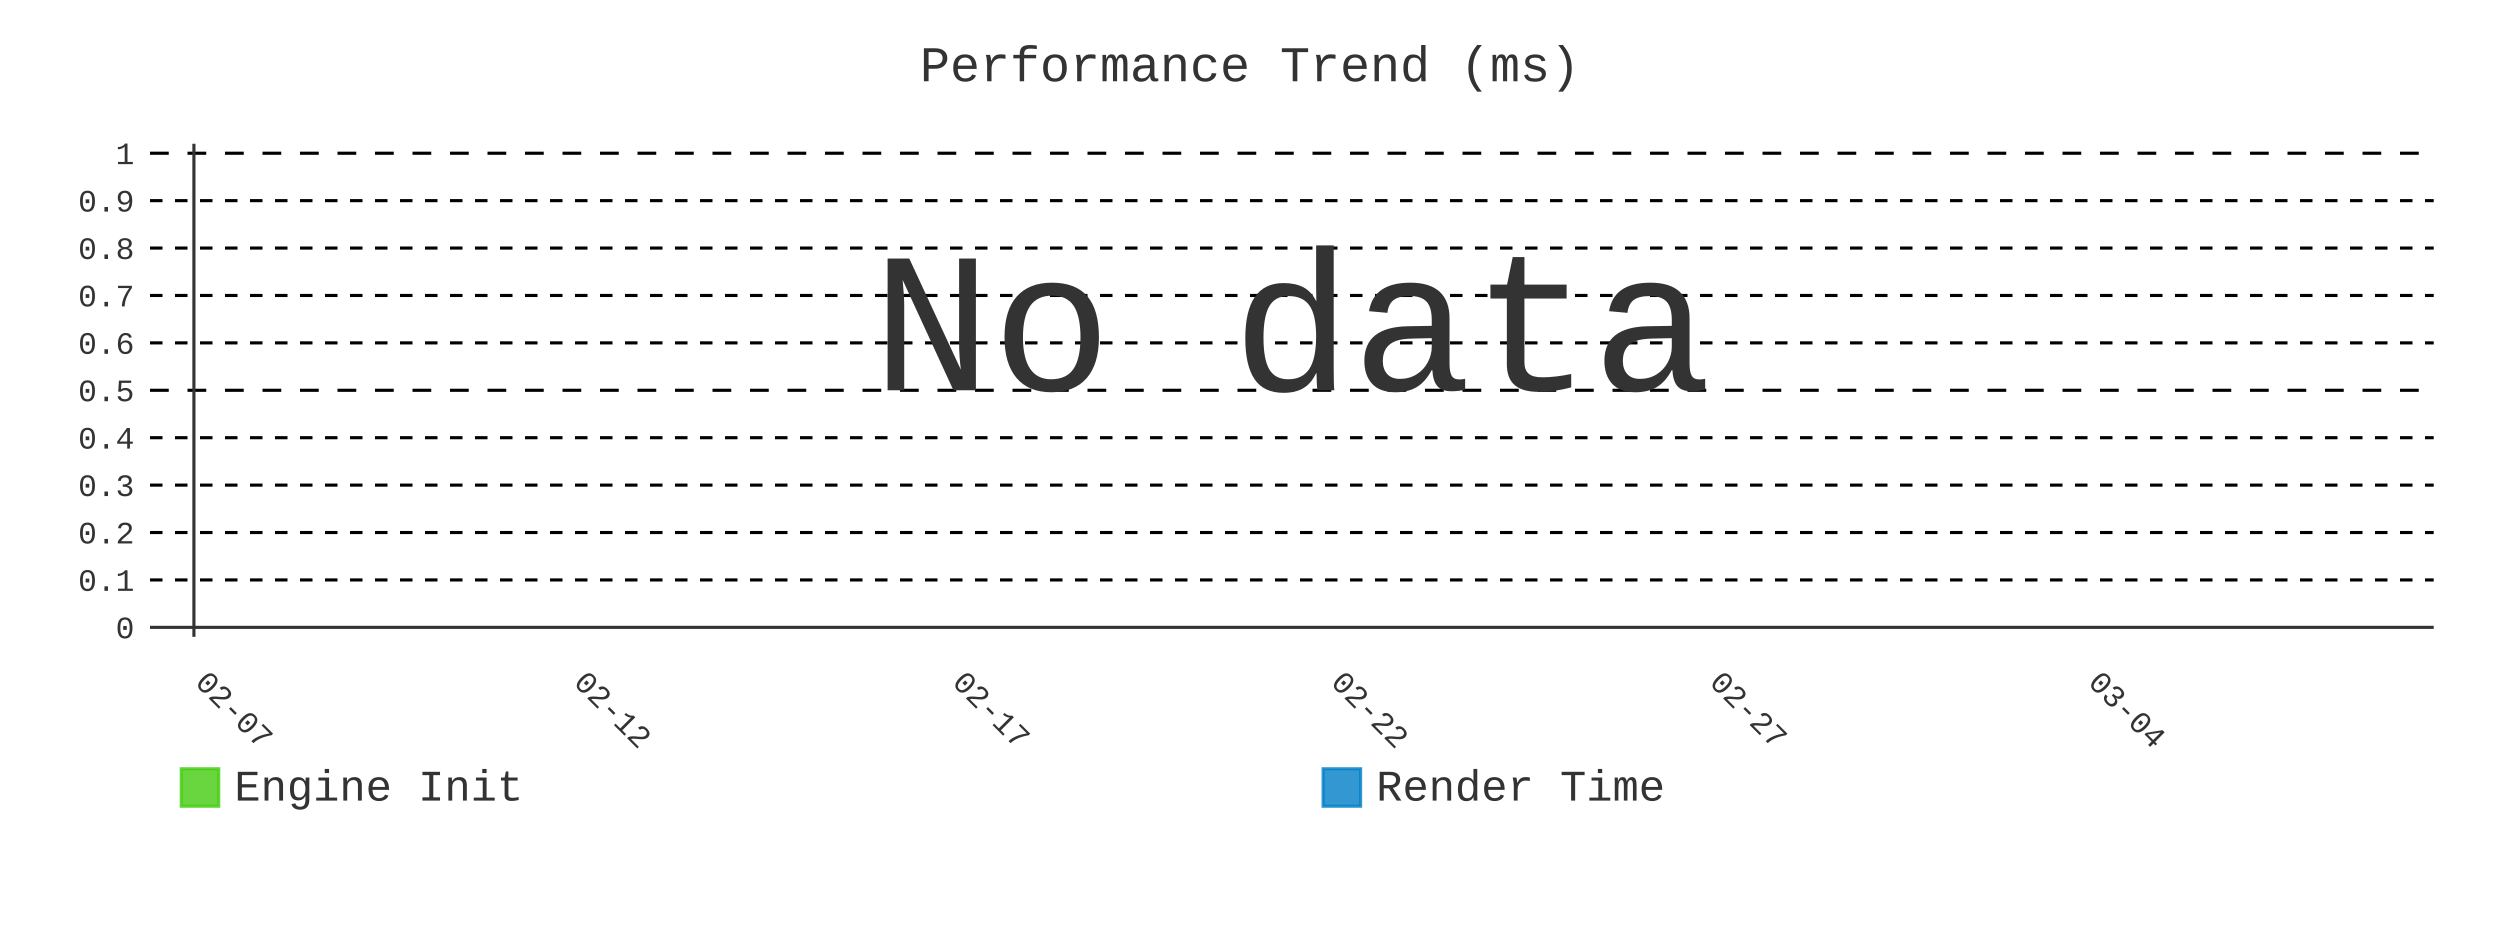
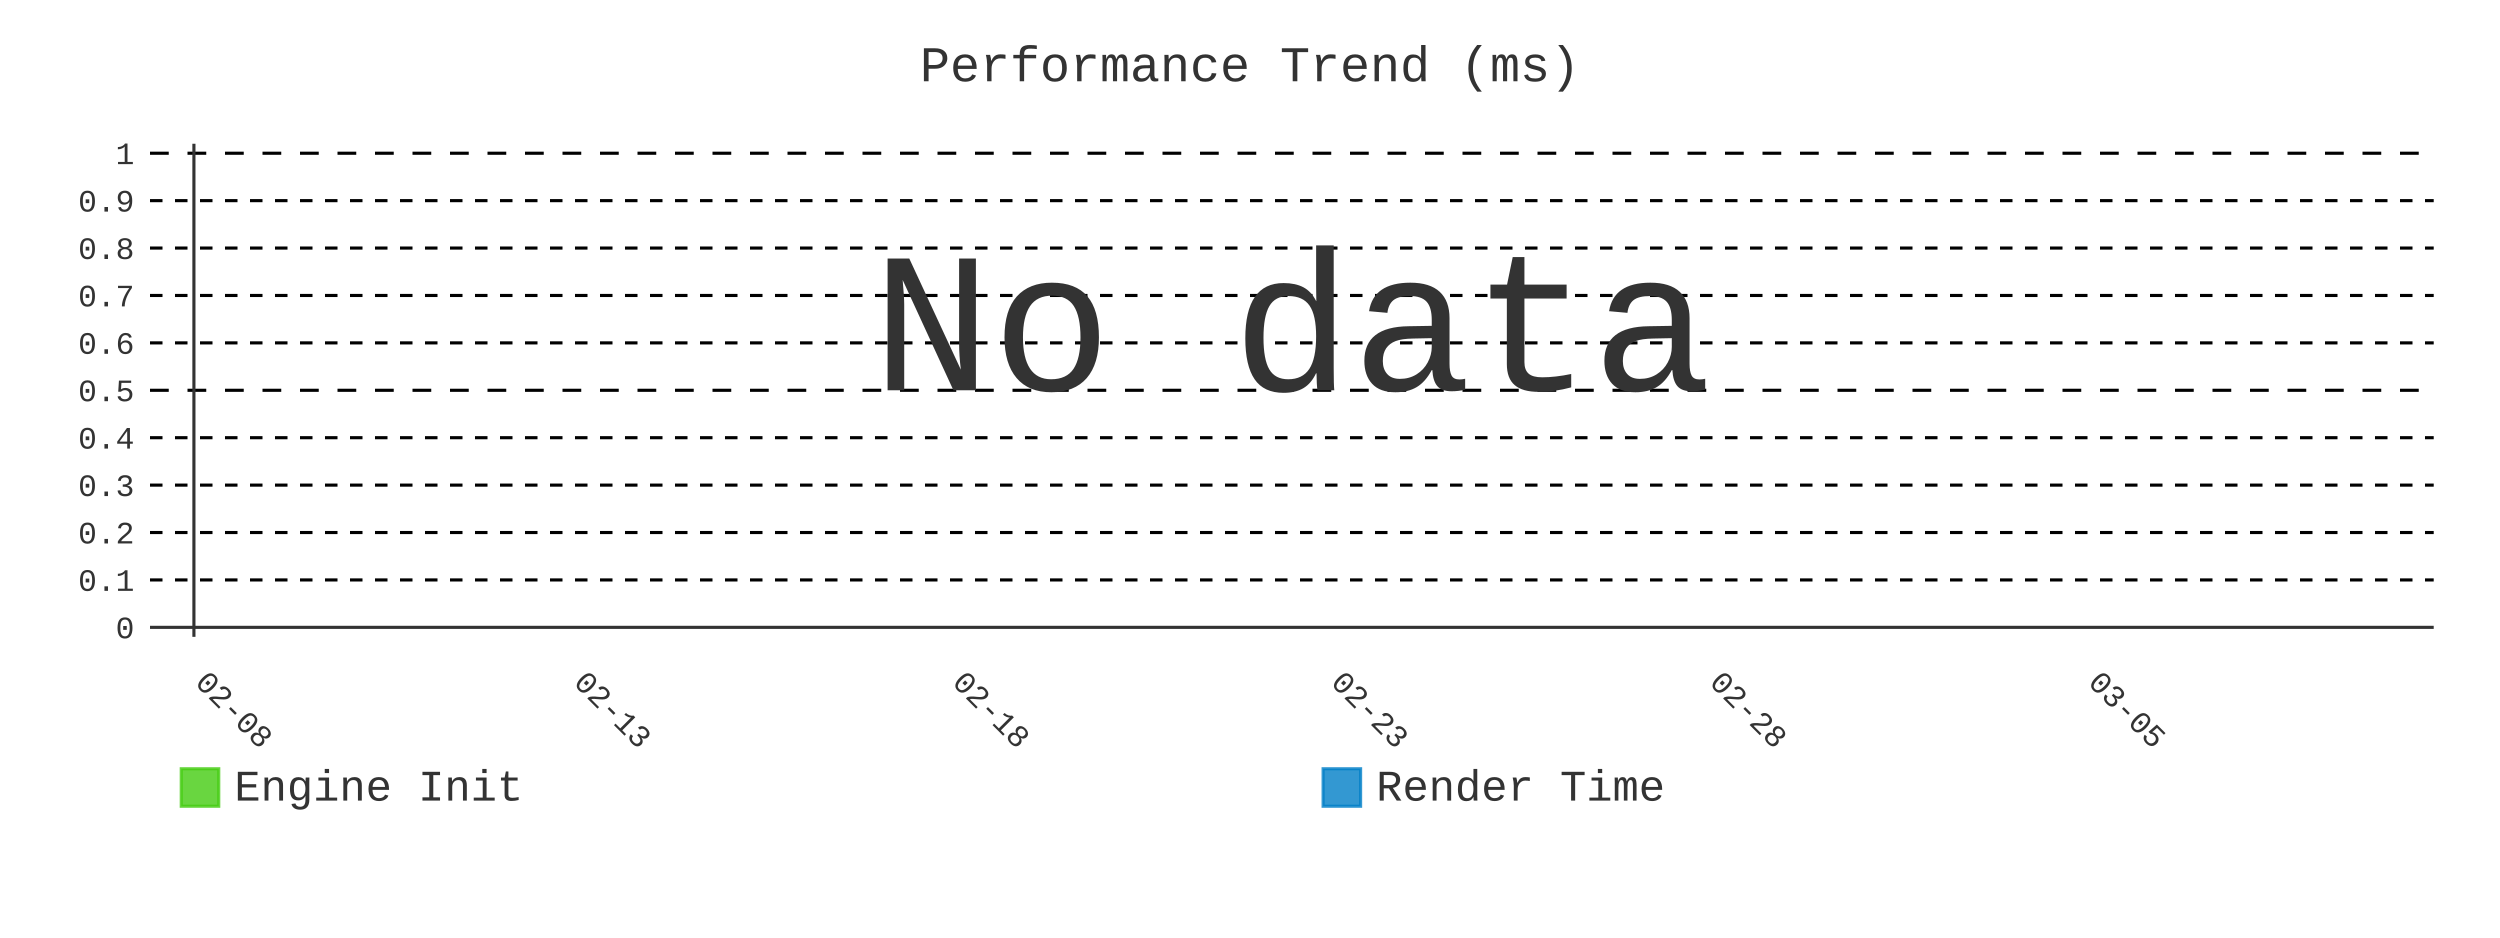
- <svg xmlns="http://www.w3.org/2000/svg" id="chart-3940b5ea-13c8-41a3-b8b1-4fd2efdb040a" class="pygal-chart" viewBox="0 0 800 300">
+ <svg xmlns="http://www.w3.org/2000/svg" id="chart-7c3054dc-77ac-4a10-a716-8469a7b72e62" class="pygal-chart" viewBox="0 0 800 300">
  <defs>
-     <style type="text/css">#chart-3940b5ea-13c8-41a3-b8b1-4fd2efdb040a{-webkit-user-select:none;-webkit-font-smoothing:antialiased;font-family:Consolas,"Liberation Mono",Menlo,Courier,monospace}#chart-3940b5ea-13c8-41a3-b8b1-4fd2efdb040a .title{font-family:Consolas,"Liberation Mono",Menlo,Courier,monospace;font-size:16px}#chart-3940b5ea-13c8-41a3-b8b1-4fd2efdb040a .legends .legend text{font-family:Consolas,"Liberation Mono",Menlo,Courier,monospace;font-size:14px}#chart-3940b5ea-13c8-41a3-b8b1-4fd2efdb040a .axis text{font-family:Consolas,"Liberation Mono",Menlo,Courier,monospace;font-size:10px}#chart-3940b5ea-13c8-41a3-b8b1-4fd2efdb040a .axis text.major{font-family:Consolas,"Liberation Mono",Menlo,Courier,monospace;font-size:10px}#chart-3940b5ea-13c8-41a3-b8b1-4fd2efdb040a .text-overlay text.value{font-family:Consolas,"Liberation Mono",Menlo,Courier,monospace;font-size:16px}#chart-3940b5ea-13c8-41a3-b8b1-4fd2efdb040a .text-overlay text.label{font-family:Consolas,"Liberation Mono",Menlo,Courier,monospace;font-size:10px}#chart-3940b5ea-13c8-41a3-b8b1-4fd2efdb040a .tooltip{font-family:Consolas,"Liberation Mono",Menlo,Courier,monospace;font-size:14px}#chart-3940b5ea-13c8-41a3-b8b1-4fd2efdb040a text.no_data{font-family:Consolas,"Liberation Mono",Menlo,Courier,monospace;font-size:64px}
- #chart-3940b5ea-13c8-41a3-b8b1-4fd2efdb040a{background-color:transparent}#chart-3940b5ea-13c8-41a3-b8b1-4fd2efdb040a path,#chart-3940b5ea-13c8-41a3-b8b1-4fd2efdb040a line,#chart-3940b5ea-13c8-41a3-b8b1-4fd2efdb040a rect,#chart-3940b5ea-13c8-41a3-b8b1-4fd2efdb040a circle{-webkit-transition:400ms;-moz-transition:400ms;transition:400ms}#chart-3940b5ea-13c8-41a3-b8b1-4fd2efdb040a .graph &gt; .background{fill:transparent}#chart-3940b5ea-13c8-41a3-b8b1-4fd2efdb040a .plot &gt; .background{fill:transparent}#chart-3940b5ea-13c8-41a3-b8b1-4fd2efdb040a .graph{fill:#333}#chart-3940b5ea-13c8-41a3-b8b1-4fd2efdb040a text.no_data{fill:#333}#chart-3940b5ea-13c8-41a3-b8b1-4fd2efdb040a .title{fill:#333}#chart-3940b5ea-13c8-41a3-b8b1-4fd2efdb040a .legends .legend text{fill:#333}#chart-3940b5ea-13c8-41a3-b8b1-4fd2efdb040a .legends .legend:hover text{fill:#333}#chart-3940b5ea-13c8-41a3-b8b1-4fd2efdb040a .axis .line{stroke:#333}#chart-3940b5ea-13c8-41a3-b8b1-4fd2efdb040a .axis .guide.line{stroke:#666}#chart-3940b5ea-13c8-41a3-b8b1-4fd2efdb040a .axis .major.line{stroke:#333}#chart-3940b5ea-13c8-41a3-b8b1-4fd2efdb040a .axis text.major{fill:#333}#chart-3940b5ea-13c8-41a3-b8b1-4fd2efdb040a .axis.y .guides:hover .guide.line,#chart-3940b5ea-13c8-41a3-b8b1-4fd2efdb040a .line-graph .axis.x .guides:hover .guide.line,#chart-3940b5ea-13c8-41a3-b8b1-4fd2efdb040a .stackedline-graph .axis.x .guides:hover .guide.line,#chart-3940b5ea-13c8-41a3-b8b1-4fd2efdb040a .xy-graph .axis.x .guides:hover .guide.line{stroke:#333}#chart-3940b5ea-13c8-41a3-b8b1-4fd2efdb040a .axis .guides:hover text{fill:#333}#chart-3940b5ea-13c8-41a3-b8b1-4fd2efdb040a .reactive{fill-opacity:.8;stroke-opacity:.8;stroke-width:1}#chart-3940b5ea-13c8-41a3-b8b1-4fd2efdb040a .ci{stroke:#333}#chart-3940b5ea-13c8-41a3-b8b1-4fd2efdb040a .reactive.active,#chart-3940b5ea-13c8-41a3-b8b1-4fd2efdb040a .active .reactive{fill-opacity:.9;stroke-opacity:.9;stroke-width:4}#chart-3940b5ea-13c8-41a3-b8b1-4fd2efdb040a .ci .reactive.active{stroke-width:1.5}#chart-3940b5ea-13c8-41a3-b8b1-4fd2efdb040a .series text{fill:#333}#chart-3940b5ea-13c8-41a3-b8b1-4fd2efdb040a .tooltip rect{fill:transparent;stroke:#333;-webkit-transition:opacity 400ms;-moz-transition:opacity 400ms;transition:opacity 400ms}#chart-3940b5ea-13c8-41a3-b8b1-4fd2efdb040a .tooltip .label{fill:#333}#chart-3940b5ea-13c8-41a3-b8b1-4fd2efdb040a .tooltip .label{fill:#333}#chart-3940b5ea-13c8-41a3-b8b1-4fd2efdb040a .tooltip .legend{font-size:.8em;fill:#666}#chart-3940b5ea-13c8-41a3-b8b1-4fd2efdb040a .tooltip .x_label{font-size:.6em;fill:#333}#chart-3940b5ea-13c8-41a3-b8b1-4fd2efdb040a .tooltip .xlink{font-size:.5em;text-decoration:underline}#chart-3940b5ea-13c8-41a3-b8b1-4fd2efdb040a .tooltip .value{font-size:1.5em}#chart-3940b5ea-13c8-41a3-b8b1-4fd2efdb040a .bound{font-size:.5em}#chart-3940b5ea-13c8-41a3-b8b1-4fd2efdb040a .max-value{font-size:.75em;fill:#666}#chart-3940b5ea-13c8-41a3-b8b1-4fd2efdb040a .map-element{fill:transparent;stroke:#666 !important}#chart-3940b5ea-13c8-41a3-b8b1-4fd2efdb040a .map-element .reactive{fill-opacity:inherit;stroke-opacity:inherit}#chart-3940b5ea-13c8-41a3-b8b1-4fd2efdb040a .color-0,#chart-3940b5ea-13c8-41a3-b8b1-4fd2efdb040a .color-0 a:visited{stroke:#4c1;fill:#4c1}#chart-3940b5ea-13c8-41a3-b8b1-4fd2efdb040a .color-1,#chart-3940b5ea-13c8-41a3-b8b1-4fd2efdb040a .color-1 a:visited{stroke:#007ec6;fill:#007ec6}#chart-3940b5ea-13c8-41a3-b8b1-4fd2efdb040a .text-overlay .color-0 text{fill:black}#chart-3940b5ea-13c8-41a3-b8b1-4fd2efdb040a .text-overlay .color-1 text{fill:black}
- #chart-3940b5ea-13c8-41a3-b8b1-4fd2efdb040a text.no_data{text-anchor:middle}#chart-3940b5ea-13c8-41a3-b8b1-4fd2efdb040a .guide.line{fill:none}#chart-3940b5ea-13c8-41a3-b8b1-4fd2efdb040a .centered{text-anchor:middle}#chart-3940b5ea-13c8-41a3-b8b1-4fd2efdb040a .title{text-anchor:middle}#chart-3940b5ea-13c8-41a3-b8b1-4fd2efdb040a .legends .legend text{fill-opacity:1}#chart-3940b5ea-13c8-41a3-b8b1-4fd2efdb040a .axis.x text{text-anchor:middle}#chart-3940b5ea-13c8-41a3-b8b1-4fd2efdb040a .axis.x:not(.web) text[transform]{text-anchor:start}#chart-3940b5ea-13c8-41a3-b8b1-4fd2efdb040a .axis.x:not(.web) text[transform].backwards{text-anchor:end}#chart-3940b5ea-13c8-41a3-b8b1-4fd2efdb040a .axis.y text{text-anchor:end}#chart-3940b5ea-13c8-41a3-b8b1-4fd2efdb040a .axis.y text[transform].backwards{text-anchor:start}#chart-3940b5ea-13c8-41a3-b8b1-4fd2efdb040a .axis.y2 text{text-anchor:start}#chart-3940b5ea-13c8-41a3-b8b1-4fd2efdb040a .axis.y2 text[transform].backwards{text-anchor:end}#chart-3940b5ea-13c8-41a3-b8b1-4fd2efdb040a .axis .guide.line{stroke-dasharray:4,4;stroke:black}#chart-3940b5ea-13c8-41a3-b8b1-4fd2efdb040a .axis .major.guide.line{stroke-dasharray:6,6;stroke:black}#chart-3940b5ea-13c8-41a3-b8b1-4fd2efdb040a .horizontal .axis.y .guide.line,#chart-3940b5ea-13c8-41a3-b8b1-4fd2efdb040a .horizontal .axis.y2 .guide.line,#chart-3940b5ea-13c8-41a3-b8b1-4fd2efdb040a .vertical .axis.x .guide.line{opacity:0}#chart-3940b5ea-13c8-41a3-b8b1-4fd2efdb040a .horizontal .axis.always_show .guide.line,#chart-3940b5ea-13c8-41a3-b8b1-4fd2efdb040a .vertical .axis.always_show .guide.line{opacity:1 !important}#chart-3940b5ea-13c8-41a3-b8b1-4fd2efdb040a .axis.y .guides:hover .guide.line,#chart-3940b5ea-13c8-41a3-b8b1-4fd2efdb040a .axis.y2 .guides:hover .guide.line,#chart-3940b5ea-13c8-41a3-b8b1-4fd2efdb040a .axis.x .guides:hover .guide.line{opacity:1}#chart-3940b5ea-13c8-41a3-b8b1-4fd2efdb040a .axis .guides:hover text{opacity:1}#chart-3940b5ea-13c8-41a3-b8b1-4fd2efdb040a .nofill{fill:none}#chart-3940b5ea-13c8-41a3-b8b1-4fd2efdb040a .subtle-fill{fill-opacity:.2}#chart-3940b5ea-13c8-41a3-b8b1-4fd2efdb040a .dot{stroke-width:1px;fill-opacity:1;stroke-opacity:1}#chart-3940b5ea-13c8-41a3-b8b1-4fd2efdb040a .dot.active{stroke-width:5px}#chart-3940b5ea-13c8-41a3-b8b1-4fd2efdb040a .dot.negative{fill:transparent}#chart-3940b5ea-13c8-41a3-b8b1-4fd2efdb040a text,#chart-3940b5ea-13c8-41a3-b8b1-4fd2efdb040a tspan{stroke:none !important}#chart-3940b5ea-13c8-41a3-b8b1-4fd2efdb040a .series text.active{opacity:1}#chart-3940b5ea-13c8-41a3-b8b1-4fd2efdb040a .tooltip rect{fill-opacity:.95;stroke-width:.5}#chart-3940b5ea-13c8-41a3-b8b1-4fd2efdb040a .tooltip text{fill-opacity:1}#chart-3940b5ea-13c8-41a3-b8b1-4fd2efdb040a .showable{visibility:hidden}#chart-3940b5ea-13c8-41a3-b8b1-4fd2efdb040a .showable.shown{visibility:visible}#chart-3940b5ea-13c8-41a3-b8b1-4fd2efdb040a .gauge-background{fill:rgba(229,229,229,1);stroke:none}#chart-3940b5ea-13c8-41a3-b8b1-4fd2efdb040a .bg-lines{stroke:transparent;stroke-width:2px}</style>
+     <style type="text/css">#chart-7c3054dc-77ac-4a10-a716-8469a7b72e62{-webkit-user-select:none;-webkit-font-smoothing:antialiased;font-family:Consolas,"Liberation Mono",Menlo,Courier,monospace}#chart-7c3054dc-77ac-4a10-a716-8469a7b72e62 .title{font-family:Consolas,"Liberation Mono",Menlo,Courier,monospace;font-size:16px}#chart-7c3054dc-77ac-4a10-a716-8469a7b72e62 .legends .legend text{font-family:Consolas,"Liberation Mono",Menlo,Courier,monospace;font-size:14px}#chart-7c3054dc-77ac-4a10-a716-8469a7b72e62 .axis text{font-family:Consolas,"Liberation Mono",Menlo,Courier,monospace;font-size:10px}#chart-7c3054dc-77ac-4a10-a716-8469a7b72e62 .axis text.major{font-family:Consolas,"Liberation Mono",Menlo,Courier,monospace;font-size:10px}#chart-7c3054dc-77ac-4a10-a716-8469a7b72e62 .text-overlay text.value{font-family:Consolas,"Liberation Mono",Menlo,Courier,monospace;font-size:16px}#chart-7c3054dc-77ac-4a10-a716-8469a7b72e62 .text-overlay text.label{font-family:Consolas,"Liberation Mono",Menlo,Courier,monospace;font-size:10px}#chart-7c3054dc-77ac-4a10-a716-8469a7b72e62 .tooltip{font-family:Consolas,"Liberation Mono",Menlo,Courier,monospace;font-size:14px}#chart-7c3054dc-77ac-4a10-a716-8469a7b72e62 text.no_data{font-family:Consolas,"Liberation Mono",Menlo,Courier,monospace;font-size:64px}
+ #chart-7c3054dc-77ac-4a10-a716-8469a7b72e62{background-color:transparent}#chart-7c3054dc-77ac-4a10-a716-8469a7b72e62 path,#chart-7c3054dc-77ac-4a10-a716-8469a7b72e62 line,#chart-7c3054dc-77ac-4a10-a716-8469a7b72e62 rect,#chart-7c3054dc-77ac-4a10-a716-8469a7b72e62 circle{-webkit-transition:400ms;-moz-transition:400ms;transition:400ms}#chart-7c3054dc-77ac-4a10-a716-8469a7b72e62 .graph &gt; .background{fill:transparent}#chart-7c3054dc-77ac-4a10-a716-8469a7b72e62 .plot &gt; .background{fill:transparent}#chart-7c3054dc-77ac-4a10-a716-8469a7b72e62 .graph{fill:#333}#chart-7c3054dc-77ac-4a10-a716-8469a7b72e62 text.no_data{fill:#333}#chart-7c3054dc-77ac-4a10-a716-8469a7b72e62 .title{fill:#333}#chart-7c3054dc-77ac-4a10-a716-8469a7b72e62 .legends .legend text{fill:#333}#chart-7c3054dc-77ac-4a10-a716-8469a7b72e62 .legends .legend:hover text{fill:#333}#chart-7c3054dc-77ac-4a10-a716-8469a7b72e62 .axis .line{stroke:#333}#chart-7c3054dc-77ac-4a10-a716-8469a7b72e62 .axis .guide.line{stroke:#666}#chart-7c3054dc-77ac-4a10-a716-8469a7b72e62 .axis .major.line{stroke:#333}#chart-7c3054dc-77ac-4a10-a716-8469a7b72e62 .axis text.major{fill:#333}#chart-7c3054dc-77ac-4a10-a716-8469a7b72e62 .axis.y .guides:hover .guide.line,#chart-7c3054dc-77ac-4a10-a716-8469a7b72e62 .line-graph .axis.x .guides:hover .guide.line,#chart-7c3054dc-77ac-4a10-a716-8469a7b72e62 .stackedline-graph .axis.x .guides:hover .guide.line,#chart-7c3054dc-77ac-4a10-a716-8469a7b72e62 .xy-graph .axis.x .guides:hover .guide.line{stroke:#333}#chart-7c3054dc-77ac-4a10-a716-8469a7b72e62 .axis .guides:hover text{fill:#333}#chart-7c3054dc-77ac-4a10-a716-8469a7b72e62 .reactive{fill-opacity:.8;stroke-opacity:.8;stroke-width:1}#chart-7c3054dc-77ac-4a10-a716-8469a7b72e62 .ci{stroke:#333}#chart-7c3054dc-77ac-4a10-a716-8469a7b72e62 .reactive.active,#chart-7c3054dc-77ac-4a10-a716-8469a7b72e62 .active .reactive{fill-opacity:.9;stroke-opacity:.9;stroke-width:4}#chart-7c3054dc-77ac-4a10-a716-8469a7b72e62 .ci .reactive.active{stroke-width:1.5}#chart-7c3054dc-77ac-4a10-a716-8469a7b72e62 .series text{fill:#333}#chart-7c3054dc-77ac-4a10-a716-8469a7b72e62 .tooltip rect{fill:transparent;stroke:#333;-webkit-transition:opacity 400ms;-moz-transition:opacity 400ms;transition:opacity 400ms}#chart-7c3054dc-77ac-4a10-a716-8469a7b72e62 .tooltip .label{fill:#333}#chart-7c3054dc-77ac-4a10-a716-8469a7b72e62 .tooltip .label{fill:#333}#chart-7c3054dc-77ac-4a10-a716-8469a7b72e62 .tooltip .legend{font-size:.8em;fill:#666}#chart-7c3054dc-77ac-4a10-a716-8469a7b72e62 .tooltip .x_label{font-size:.6em;fill:#333}#chart-7c3054dc-77ac-4a10-a716-8469a7b72e62 .tooltip .xlink{font-size:.5em;text-decoration:underline}#chart-7c3054dc-77ac-4a10-a716-8469a7b72e62 .tooltip .value{font-size:1.5em}#chart-7c3054dc-77ac-4a10-a716-8469a7b72e62 .bound{font-size:.5em}#chart-7c3054dc-77ac-4a10-a716-8469a7b72e62 .max-value{font-size:.75em;fill:#666}#chart-7c3054dc-77ac-4a10-a716-8469a7b72e62 .map-element{fill:transparent;stroke:#666 !important}#chart-7c3054dc-77ac-4a10-a716-8469a7b72e62 .map-element .reactive{fill-opacity:inherit;stroke-opacity:inherit}#chart-7c3054dc-77ac-4a10-a716-8469a7b72e62 .color-0,#chart-7c3054dc-77ac-4a10-a716-8469a7b72e62 .color-0 a:visited{stroke:#4c1;fill:#4c1}#chart-7c3054dc-77ac-4a10-a716-8469a7b72e62 .color-1,#chart-7c3054dc-77ac-4a10-a716-8469a7b72e62 .color-1 a:visited{stroke:#007ec6;fill:#007ec6}#chart-7c3054dc-77ac-4a10-a716-8469a7b72e62 .text-overlay .color-0 text{fill:black}#chart-7c3054dc-77ac-4a10-a716-8469a7b72e62 .text-overlay .color-1 text{fill:black}
+ #chart-7c3054dc-77ac-4a10-a716-8469a7b72e62 text.no_data{text-anchor:middle}#chart-7c3054dc-77ac-4a10-a716-8469a7b72e62 .guide.line{fill:none}#chart-7c3054dc-77ac-4a10-a716-8469a7b72e62 .centered{text-anchor:middle}#chart-7c3054dc-77ac-4a10-a716-8469a7b72e62 .title{text-anchor:middle}#chart-7c3054dc-77ac-4a10-a716-8469a7b72e62 .legends .legend text{fill-opacity:1}#chart-7c3054dc-77ac-4a10-a716-8469a7b72e62 .axis.x text{text-anchor:middle}#chart-7c3054dc-77ac-4a10-a716-8469a7b72e62 .axis.x:not(.web) text[transform]{text-anchor:start}#chart-7c3054dc-77ac-4a10-a716-8469a7b72e62 .axis.x:not(.web) text[transform].backwards{text-anchor:end}#chart-7c3054dc-77ac-4a10-a716-8469a7b72e62 .axis.y text{text-anchor:end}#chart-7c3054dc-77ac-4a10-a716-8469a7b72e62 .axis.y text[transform].backwards{text-anchor:start}#chart-7c3054dc-77ac-4a10-a716-8469a7b72e62 .axis.y2 text{text-anchor:start}#chart-7c3054dc-77ac-4a10-a716-8469a7b72e62 .axis.y2 text[transform].backwards{text-anchor:end}#chart-7c3054dc-77ac-4a10-a716-8469a7b72e62 .axis .guide.line{stroke-dasharray:4,4;stroke:black}#chart-7c3054dc-77ac-4a10-a716-8469a7b72e62 .axis .major.guide.line{stroke-dasharray:6,6;stroke:black}#chart-7c3054dc-77ac-4a10-a716-8469a7b72e62 .horizontal .axis.y .guide.line,#chart-7c3054dc-77ac-4a10-a716-8469a7b72e62 .horizontal .axis.y2 .guide.line,#chart-7c3054dc-77ac-4a10-a716-8469a7b72e62 .vertical .axis.x .guide.line{opacity:0}#chart-7c3054dc-77ac-4a10-a716-8469a7b72e62 .horizontal .axis.always_show .guide.line,#chart-7c3054dc-77ac-4a10-a716-8469a7b72e62 .vertical .axis.always_show .guide.line{opacity:1 !important}#chart-7c3054dc-77ac-4a10-a716-8469a7b72e62 .axis.y .guides:hover .guide.line,#chart-7c3054dc-77ac-4a10-a716-8469a7b72e62 .axis.y2 .guides:hover .guide.line,#chart-7c3054dc-77ac-4a10-a716-8469a7b72e62 .axis.x .guides:hover .guide.line{opacity:1}#chart-7c3054dc-77ac-4a10-a716-8469a7b72e62 .axis .guides:hover text{opacity:1}#chart-7c3054dc-77ac-4a10-a716-8469a7b72e62 .nofill{fill:none}#chart-7c3054dc-77ac-4a10-a716-8469a7b72e62 .subtle-fill{fill-opacity:.2}#chart-7c3054dc-77ac-4a10-a716-8469a7b72e62 .dot{stroke-width:1px;fill-opacity:1;stroke-opacity:1}#chart-7c3054dc-77ac-4a10-a716-8469a7b72e62 .dot.active{stroke-width:5px}#chart-7c3054dc-77ac-4a10-a716-8469a7b72e62 .dot.negative{fill:transparent}#chart-7c3054dc-77ac-4a10-a716-8469a7b72e62 text,#chart-7c3054dc-77ac-4a10-a716-8469a7b72e62 tspan{stroke:none !important}#chart-7c3054dc-77ac-4a10-a716-8469a7b72e62 .series text.active{opacity:1}#chart-7c3054dc-77ac-4a10-a716-8469a7b72e62 .tooltip rect{fill-opacity:.95;stroke-width:.5}#chart-7c3054dc-77ac-4a10-a716-8469a7b72e62 .tooltip text{fill-opacity:1}#chart-7c3054dc-77ac-4a10-a716-8469a7b72e62 .showable{visibility:hidden}#chart-7c3054dc-77ac-4a10-a716-8469a7b72e62 .showable.shown{visibility:visible}#chart-7c3054dc-77ac-4a10-a716-8469a7b72e62 .gauge-background{fill:rgba(229,229,229,1);stroke:none}#chart-7c3054dc-77ac-4a10-a716-8469a7b72e62 .bg-lines{stroke:transparent;stroke-width:2px}</style>
  </defs>
  <g class="graph line-graph vertical">
    <rect x="0" y="0" width="800" height="300" class="background" />
    <g transform="translate(48, 46)" class="plot">
      <rect x="0" y="0" width="730.787" height="157.787" class="background" />
      <g class="axis y always_show">
        <g class="guides">
          <path d="M0 154.752 h730.787" class="axis major line" />
          <text x="-5" y="158.252" class="major">0</text>
        </g>
        <g class="guides">
          <path d="M0 139.581 h730.787" class="guide line" />
          <text x="-5" y="143.081" class="">0.1</text>
        </g>
        <g class="guides">
          <path d="M0 124.409 h730.787" class="guide line" />
          <text x="-5" y="127.909" class="">0.2</text>
        </g>
        <g class="guides">
          <path d="M0 109.237 h730.787" class="guide line" />
          <text x="-5" y="112.737" class="">0.3</text>
        </g>
        <g class="guides">
          <path d="M0 94.065 h730.787" class="guide line" />
          <text x="-5" y="97.565" class="">0.4</text>
        </g>
        <g class="guides">
          <path d="M0 78.893 h730.787" class="major guide line" />
          <text x="-5" y="82.393" class="major">0.5</text>
        </g>
        <g class="guides">
          <path d="M0 63.722 h730.787" class="guide line" />
          <text x="-5" y="67.222" class="">0.6</text>
        </g>
        <g class="guides">
          <path d="M0 48.55 h730.787" class="guide line" />
          <text x="-5" y="52.05" class="">0.7</text>
        </g>
        <g class="guides">
          <path d="M0 33.378 h730.787" class="guide line" />
          <text x="-5" y="36.878" class="">0.8</text>
        </g>
        <g class="guides">
          <path d="M0 18.206 h730.787" class="guide line" />
          <text x="-5" y="21.706" class="">0.9</text>
        </g>
        <g class="guides">
          <path d="M0 3.034 h730.787" class="major guide line" />
          <text x="-5" y="6.534" class="major">1</text>
        </g>
      </g>
      <g class="axis x">
        <g class="guides">
          <path d="M14.054 0 v157.787" class="major line" />
-           <text x="14.054" y="172.787" class="major" transform="rotate(45 14.05359 172.7868)">02-07</text>
+           <text x="14.054" y="172.787" class="major" transform="rotate(45 14.05359 172.7868)">02-08</text>
        </g>
        <g class="guides">
          <path d="M135.205 0 v157.787" class="major guide line" />
-           <text x="135.205" y="172.787" class="major" transform="rotate(45 135.2052 172.7868)">02-12</text>
+           <text x="135.205" y="172.787" class="major" transform="rotate(45 135.2052 172.7868)">02-13</text>
        </g>
        <g class="guides">
          <path d="M256.357 0 v157.787" class="major guide line" />
-           <text x="256.357" y="172.787" class="major" transform="rotate(45 256.3569 172.7868)">02-17</text>
+           <text x="256.357" y="172.787" class="major" transform="rotate(45 256.3569 172.7868)">02-18</text>
        </g>
        <g class="guides">
          <path d="M377.509 0 v157.787" class="major guide line" />
-           <text x="377.509" y="172.787" class="major" transform="rotate(45 377.5086 172.7868)">02-22</text>
+           <text x="377.509" y="172.787" class="major" transform="rotate(45 377.5086 172.7868)">02-23</text>
        </g>
        <g class="guides">
          <path d="M498.66 0 v157.787" class="major guide line" />
-           <text x="498.66" y="172.787" class="major" transform="rotate(45 498.6602 172.7868)">02-27</text>
+           <text x="498.66" y="172.787" class="major" transform="rotate(45 498.6602 172.7868)">02-28</text>
        </g>
        <g class="guides">
          <path d="M619.812 0 v157.787" class="major guide line" />
-           <text x="619.812" y="172.787" class="major" transform="rotate(45 619.8119 172.7868)">03-04</text>
+           <text x="619.812" y="172.787" class="major" transform="rotate(45 619.8119 172.7868)">03-05</text>
        </g>
      </g>
    </g>
    <g class="titles">
      <text x="400.0" y="26" class="title plot_title">Performance Trend (ms)</text>
    </g>
    <g transform="translate(48, 46)" class="plot overlay" />
    <g transform="translate(48, 46)" class="plot text-overlay">
      <text x="365.393" y="78.893" class="no_data">No data</text>
    </g>
    <g transform="translate(48, 46)" class="plot tooltip-overlay">
      <g transform="translate(0 0)" style="opacity: 0" class="tooltip">
        <rect rx="0" ry="0" width="0" height="0" class="tooltip-box" />
        <g class="text" />
      </g>
    </g>
    <g transform="translate(58, 245)" class="legends">
      <g id="activate-serie-0" class="legend reactive activate-serie">
        <rect x="0.0" y="1.0" width="12" height="12" class="color-0 reactive" />
        <text x="17.0" y="11.2">Engine Init</text>
      </g>
      <g id="activate-serie-1" class="legend reactive activate-serie">
        <rect x="365.393" y="1.0" width="12" height="12" class="color-1 reactive" />
        <text x="382.393" y="11.2">Render Time</text>
      </g>
    </g>
  </g>
</svg>
